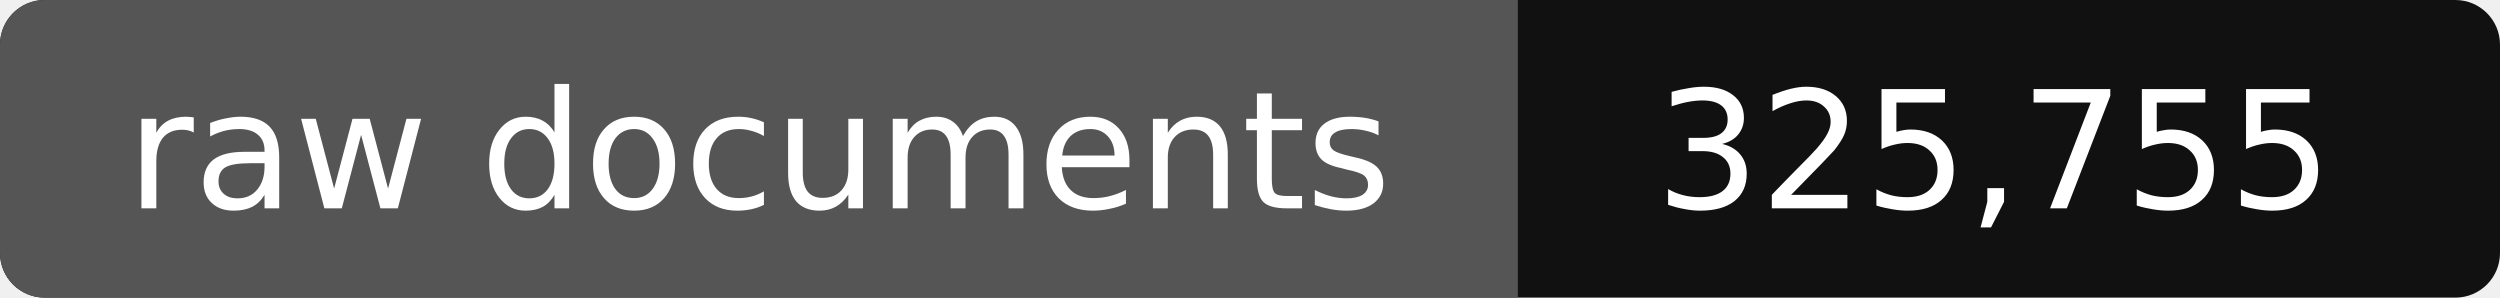
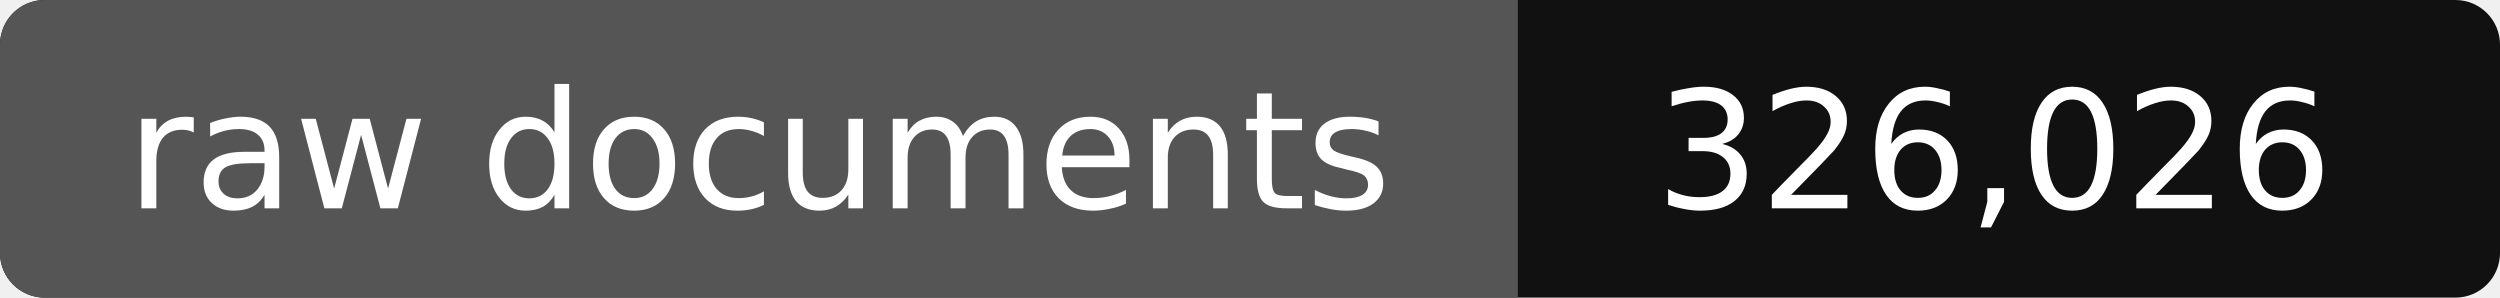
- <svg xmlns="http://www.w3.org/2000/svg" width="168" height="20" role="img" aria-label="raw documents: 325,755">
+ <svg xmlns="http://www.w3.org/2000/svg" width="168" height="20" role="img" aria-label="raw documents: 326,026">
  <rect width="168" height="20" rx="3" fill="#111" />
  <path fill="#555" d="M3 0h99v20H3a3 3 0 0 1-3-3V3a3 3 0 0 1 3-3z" />
  <g fill="#fff" text-anchor="middle" font-family="Verdana,DejaVu Sans,sans-serif" font-size="11">
    <text x="51" y="14">raw documents</text>
-     <text x="134" y="14">325,755</text>
+     <text x="134" y="14">326,026</text>
  </g>
</svg>
